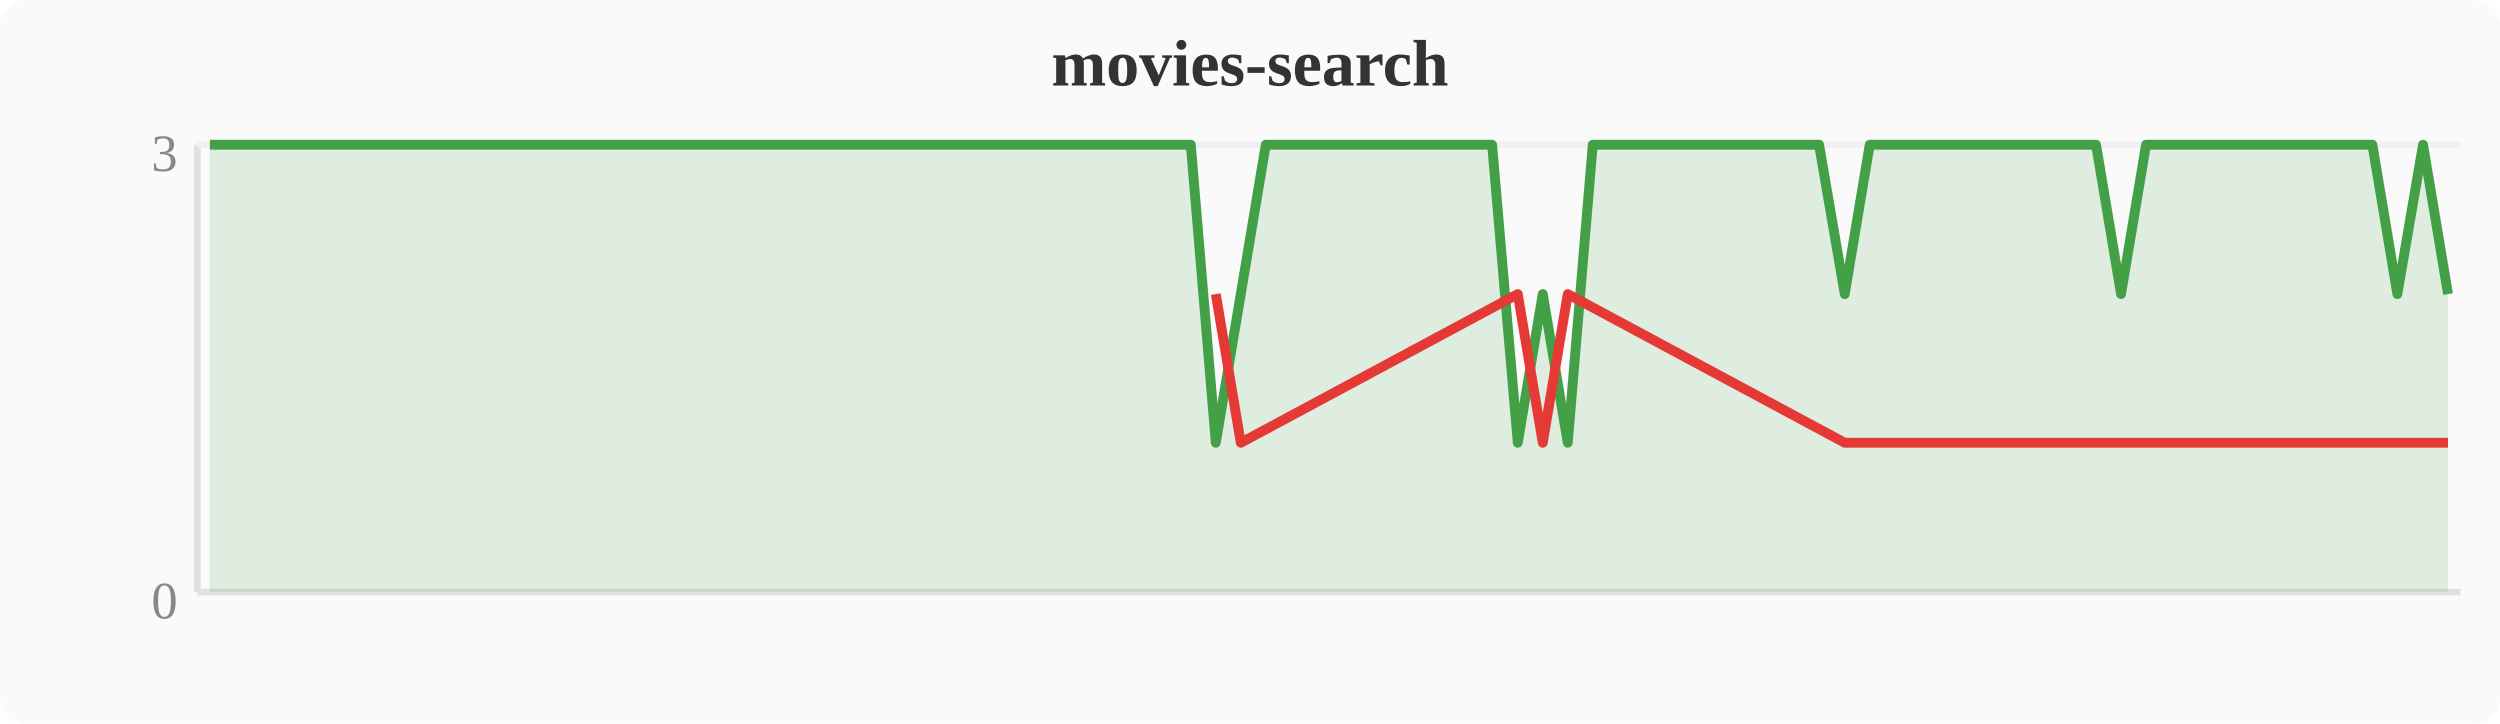
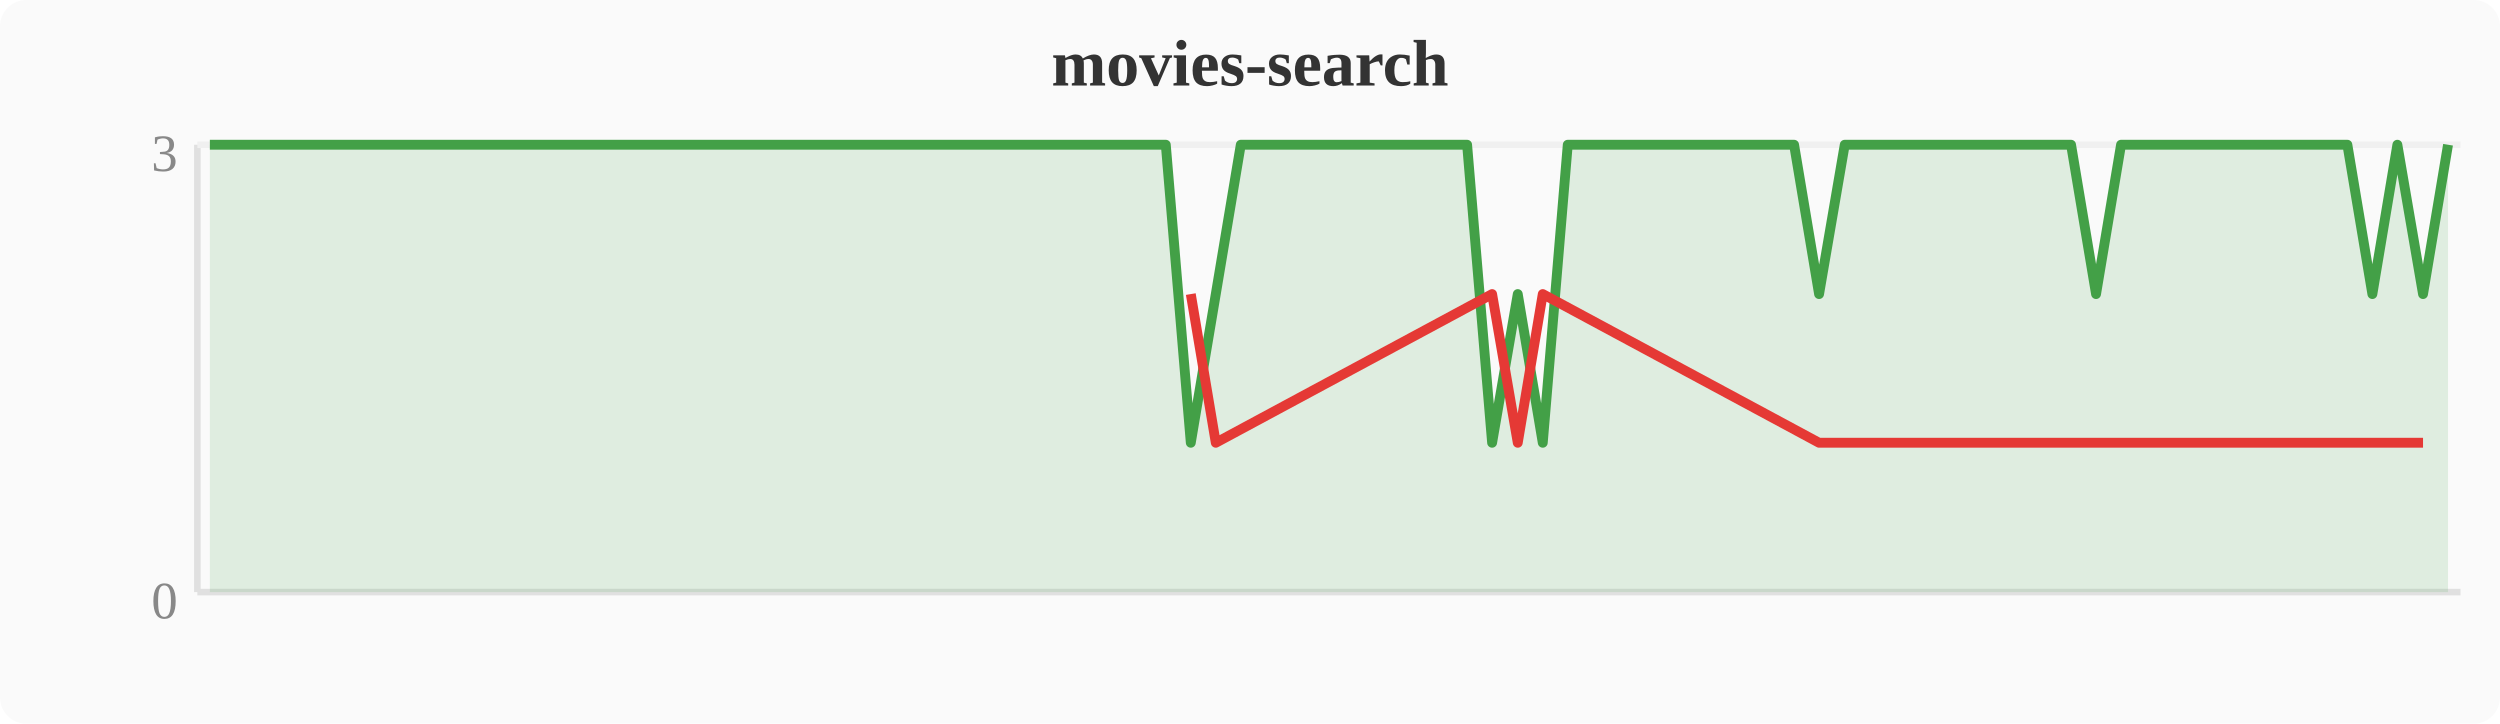
<svg xmlns="http://www.w3.org/2000/svg" width="380" height="110" viewBox="0 0 380 110">
  <rect width="380" height="110" fill="#fafafa" rx="4" />
  <text x="190" y="13" text-anchor="middle" font-size="10" font-weight="bold" fill="#333">movies-search</text>
  <line x1="30" y1="22" x2="30" y2="90" stroke="#e0e0e0" stroke-width="1" />
  <line x1="30" y1="90" x2="374" y2="90" stroke="#e0e0e0" stroke-width="1" />
  <line x1="30" y1="22" x2="374" y2="22" stroke="#f0f0f0" stroke-width="1" />
  <text x="27" y="94" text-anchor="end" font-size="8" fill="#888">0</text>
  <text x="27" y="26" text-anchor="end" font-size="8" fill="#888">3</text>
-   <polygon points="31.9,22.0 35.7,22.0 39.6,22.0 43.4,22.0 47.2,22.0 51.0,22.0 54.8,22.0 58.7,22.0 62.5,22.0 66.3,22.0 70.1,22.0 74.0,22.0 77.8,22.0 81.6,22.0 85.4,22.0 89.2,22.0 93.1,22.0 96.9,22.0 100.7,22.0 104.5,22.0 108.4,22.0 112.2,22.0 116.0,22.0 119.8,22.0 123.6,22.0 127.5,22.0 131.3,22.0 135.1,22.0 138.9,22.0 142.8,22.0 146.6,22.0 150.4,22.0 154.2,22.0 158.0,22.0 161.9,22.0 165.7,22.0 169.5,22.0 173.3,22.0 177.2,22.0 181.0,22.0 184.8,67.3 188.6,44.7 192.4,22.0 196.3,22.0 200.1,22.0 203.9,22.0 207.7,22.0 211.6,22.0 215.4,22.0 219.2,22.0 223.0,22.0 226.8,22.0 230.7,67.3 234.5,44.7 238.3,67.3 242.1,22.0 246.0,22.0 249.8,22.0 253.6,22.0 257.4,22.0 261.2,22.0 265.1,22.0 268.9,22.0 272.7,22.0 276.5,22.0 280.4,44.7 284.2,22.0 288.0,22.0 291.8,22.0 295.6,22.0 299.5,22.0 303.3,22.0 307.1,22.0 310.9,22.0 314.8,22.0 318.6,22.0 322.4,44.7 326.2,22.0 330.0,22.0 333.9,22.0 337.7,22.0 341.5,22.0 345.3,22.0 349.2,22.0 353.0,22.0 356.8,22.0 360.6,22.0 364.4,44.7 368.3,22.0 372.1,44.7 372.1,90 31.9,90" fill="#43a047" opacity="0.15" />
-   <polyline points="31.9,22.0 35.7,22.0 39.6,22.0 43.4,22.0 47.2,22.0 51.0,22.0 54.8,22.0 58.7,22.0 62.5,22.0 66.3,22.0 70.1,22.0 74.0,22.0 77.8,22.0 81.6,22.0 85.4,22.0 89.2,22.0 93.1,22.0 96.9,22.0 100.7,22.0 104.5,22.0 108.4,22.0 112.2,22.0 116.0,22.0 119.8,22.0 123.6,22.0 127.5,22.0 131.3,22.0 135.1,22.0 138.9,22.0 142.8,22.0 146.6,22.0 150.4,22.0 154.2,22.0 158.0,22.0 161.9,22.0 165.7,22.0 169.5,22.0 173.3,22.0 177.2,22.0 181.0,22.0 184.8,67.3 188.6,44.7 192.4,22.0 196.3,22.0 200.1,22.0 203.9,22.0 207.7,22.0 211.6,22.0 215.4,22.0 219.2,22.0 223.0,22.0 226.8,22.0 230.7,67.3 234.5,44.7 238.3,67.3 242.1,22.0 246.0,22.0 249.8,22.0 253.6,22.0 257.4,22.0 261.2,22.0 265.1,22.0 268.9,22.0 272.7,22.0 276.5,22.0 280.4,44.7 284.2,22.0 288.0,22.0 291.8,22.0 295.6,22.0 299.5,22.0 303.3,22.0 307.1,22.0 310.9,22.0 314.8,22.0 318.6,22.0 322.4,44.7 326.2,22.0 330.0,22.0 333.9,22.0 337.7,22.0 341.5,22.0 345.3,22.0 349.2,22.0 353.0,22.0 356.8,22.0 360.6,22.0 364.4,44.7 368.3,22.0 372.1,44.7" fill="none" stroke="#43a047" stroke-width="1.5" stroke-linejoin="round" />
-   <polyline points="184.8,44.7 188.6,67.3 230.7,44.7 234.5,67.3 238.3,44.7 280.4,67.3 322.4,67.3 364.4,67.3 372.1,67.3" fill="none" stroke="#e53935" stroke-width="1.5" stroke-linejoin="round" />
+   <polygon points="31.9,22.0 35.7,22.0 39.6,22.0 43.4,22.0 47.2,22.0 51.0,22.0 54.8,22.0 58.7,22.0 62.5,22.0 66.3,22.0 70.1,22.0 74.0,22.0 77.8,22.0 81.6,22.0 85.4,22.0 89.2,22.0 93.1,22.0 96.9,22.0 100.7,22.0 104.5,22.0 108.4,22.0 112.2,22.0 116.0,22.0 119.8,22.0 123.6,22.0 127.5,22.0 131.3,22.0 135.1,22.0 138.9,22.0 142.8,22.0 146.6,22.0 150.4,22.0 154.2,22.0 158.0,22.0 161.9,22.0 165.7,22.0 169.5,22.0 173.3,22.0 177.2,22.0 181.0,67.3 184.8,44.7 188.6,22.0 192.4,22.0 196.3,22.0 200.1,22.0 203.9,22.0 207.7,22.0 211.6,22.0 215.4,22.0 219.2,22.0 223.0,22.0 226.8,67.3 230.7,44.7 234.5,67.3 238.3,22.0 242.1,22.0 246.0,22.0 249.8,22.0 253.6,22.0 257.4,22.0 261.2,22.0 265.1,22.0 268.9,22.0 272.7,22.0 276.5,44.7 280.4,22.0 284.2,22.0 288.0,22.0 291.8,22.0 295.6,22.0 299.5,22.0 303.3,22.0 307.1,22.0 310.9,22.0 314.8,22.0 318.6,44.7 322.4,22.0 326.2,22.0 330.0,22.0 333.9,22.0 337.7,22.0 341.5,22.0 345.3,22.0 349.2,22.0 353.0,22.0 356.8,22.0 360.6,44.7 364.4,22.0 368.3,44.7 372.1,22.0 372.1,90 31.9,90" fill="#43a047" opacity="0.15" />
+   <polyline points="31.9,22.0 35.7,22.0 39.6,22.0 43.4,22.0 47.2,22.0 51.0,22.0 54.8,22.0 58.7,22.0 62.5,22.0 66.3,22.0 70.1,22.0 74.0,22.0 77.8,22.0 81.6,22.0 85.4,22.0 89.2,22.0 93.1,22.0 96.9,22.0 100.7,22.0 104.5,22.0 108.4,22.0 112.2,22.0 116.0,22.0 119.8,22.0 123.6,22.0 127.5,22.0 131.3,22.0 135.1,22.0 138.9,22.0 142.8,22.0 146.6,22.0 150.4,22.0 154.2,22.0 158.0,22.0 161.9,22.0 165.7,22.0 169.5,22.0 173.3,22.0 177.2,22.0 181.0,67.3 184.8,44.7 188.6,22.0 192.4,22.0 196.3,22.0 200.1,22.0 203.9,22.0 207.7,22.0 211.6,22.0 215.4,22.0 219.2,22.0 223.0,22.0 226.8,67.3 230.7,44.7 234.5,67.3 238.3,22.0 242.1,22.0 246.0,22.0 249.8,22.0 253.6,22.0 257.4,22.0 261.2,22.0 265.1,22.0 268.9,22.0 272.7,22.0 276.5,44.7 280.4,22.0 284.2,22.0 288.0,22.0 291.8,22.0 295.6,22.0 299.5,22.0 303.3,22.0 307.1,22.0 310.9,22.0 314.8,22.0 318.6,44.7 322.4,22.0 326.2,22.0 330.0,22.0 333.9,22.0 337.7,22.0 341.5,22.0 345.3,22.0 349.2,22.0 353.0,22.0 356.8,22.0 360.6,44.7 364.4,22.0 368.3,44.7 372.1,22.0" fill="none" stroke="#43a047" stroke-width="1.5" stroke-linejoin="round" />
+   <polyline points="181.0,44.7 184.8,67.3 226.8,44.7 230.7,67.3 234.5,44.7 276.5,67.3 318.6,67.3 360.6,67.3 368.3,67.3" fill="none" stroke="#e53935" stroke-width="1.5" stroke-linejoin="round" />
</svg>
